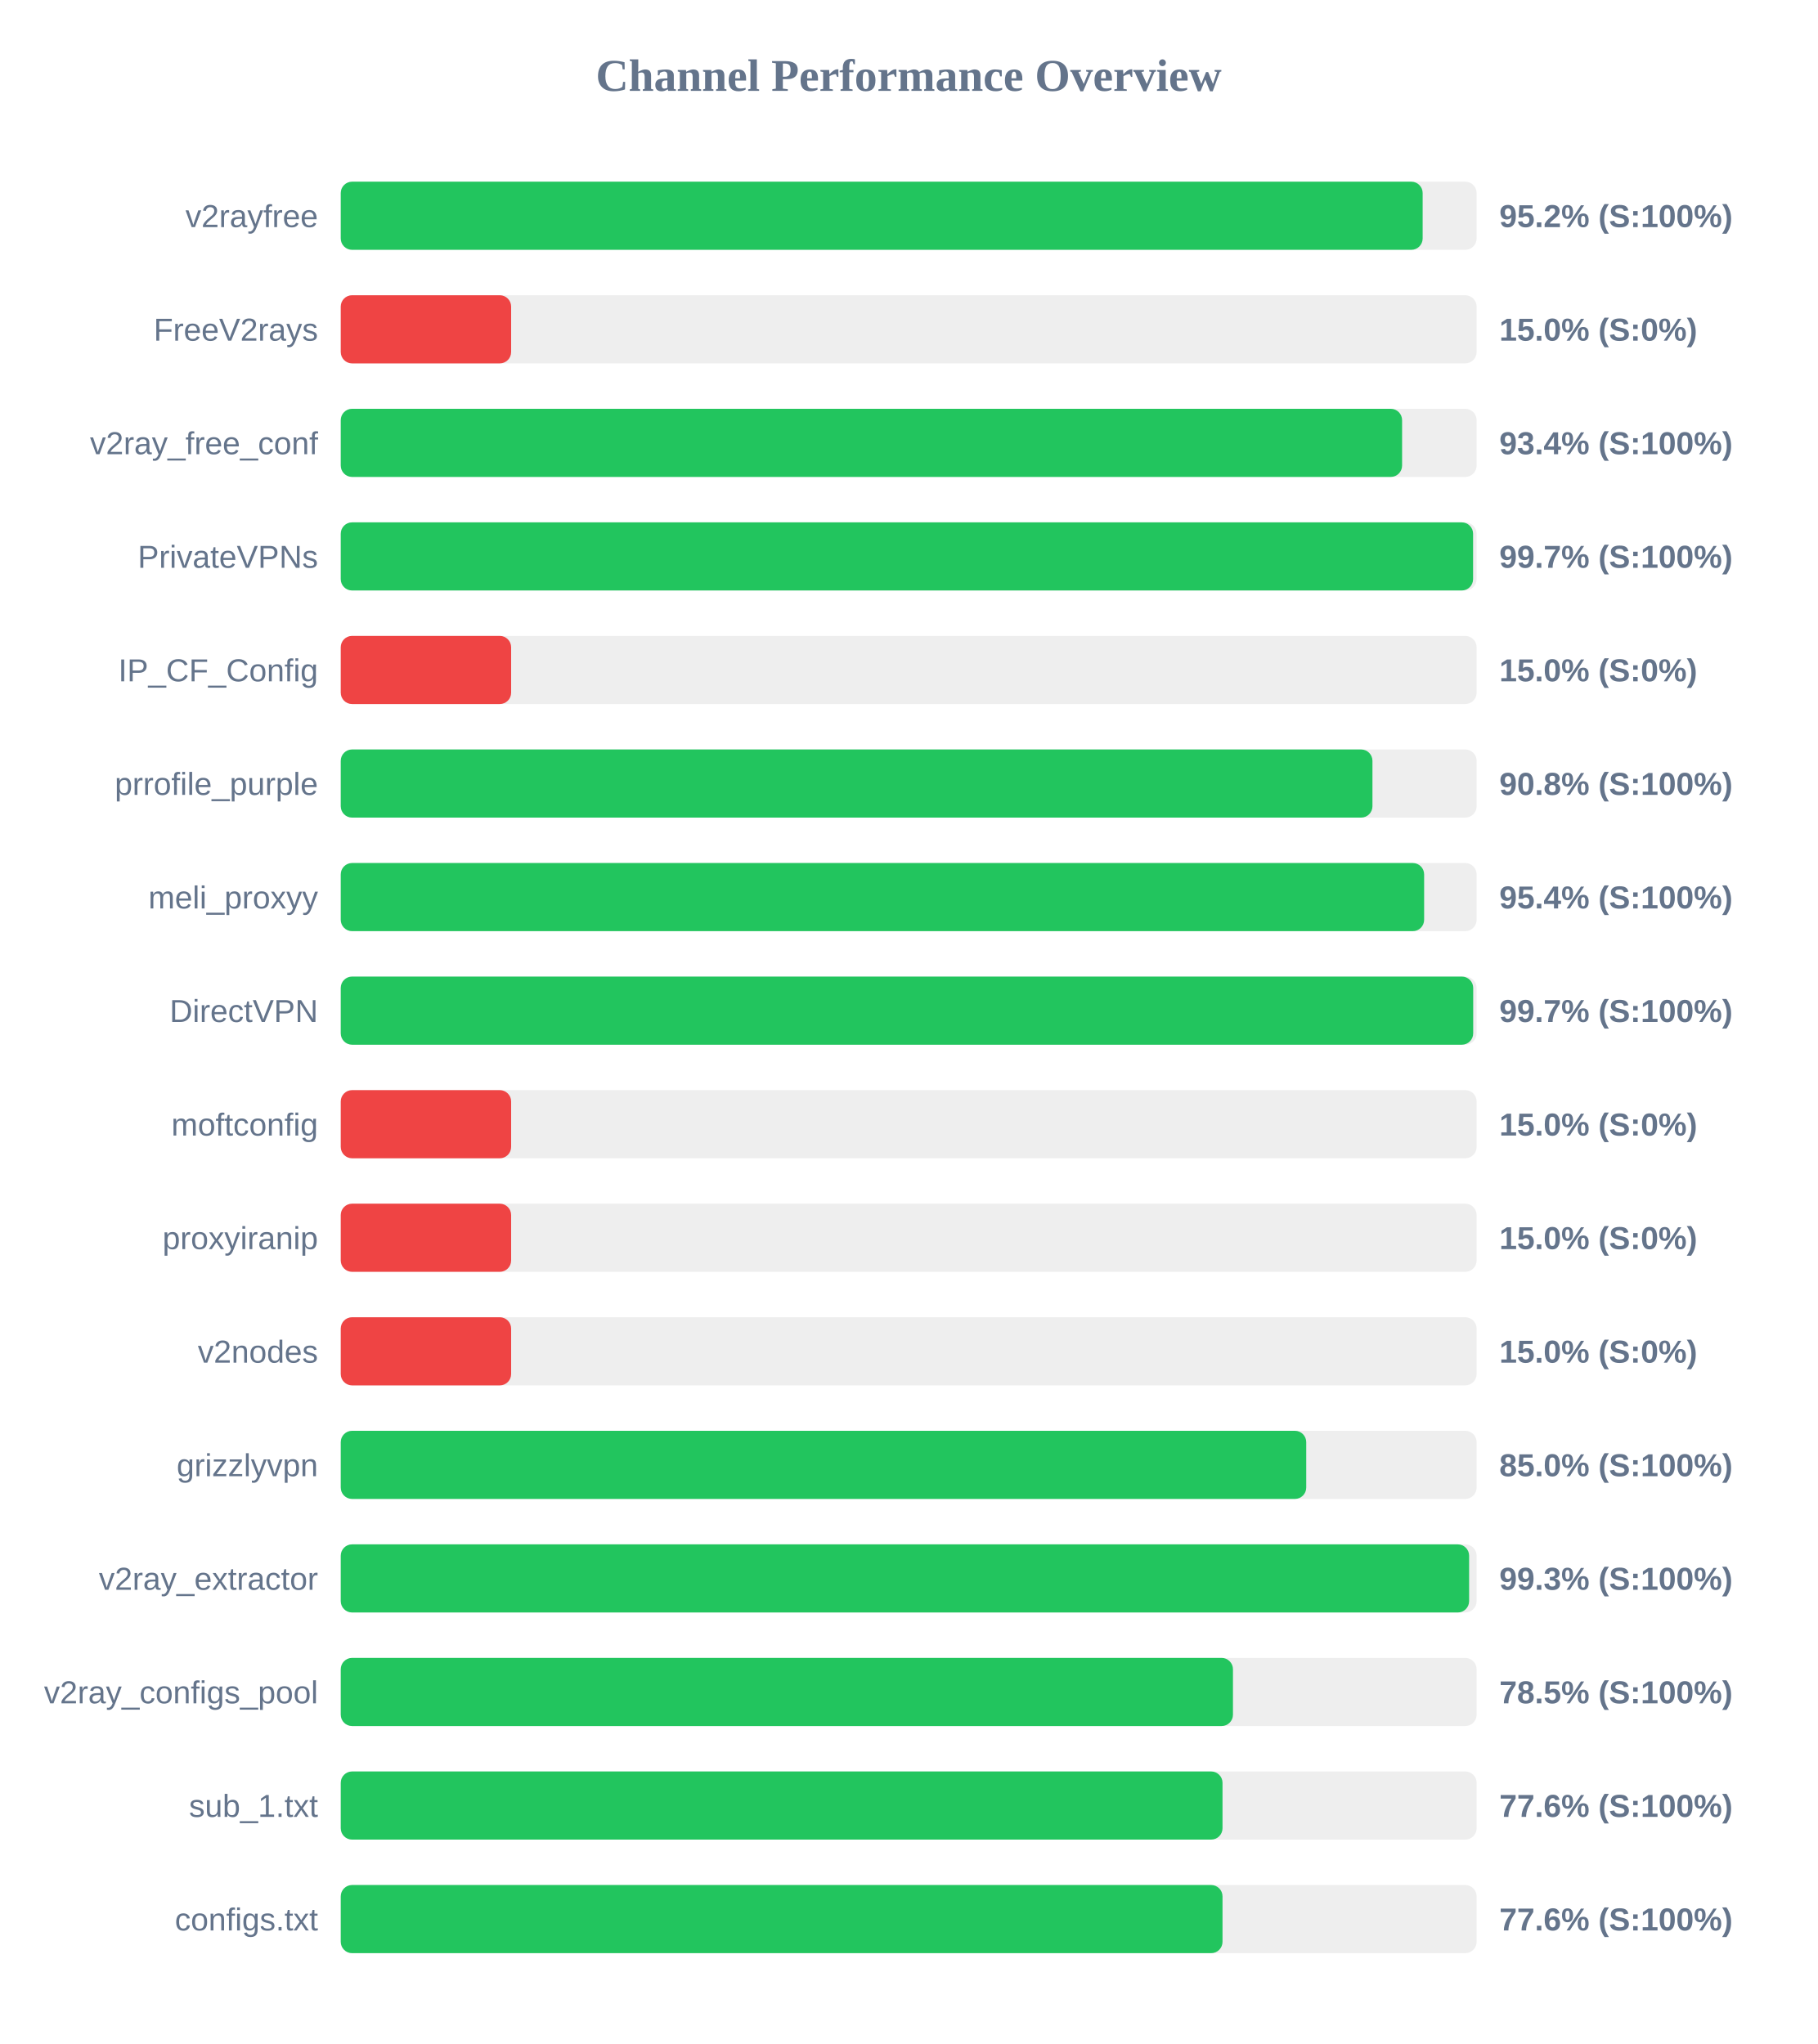
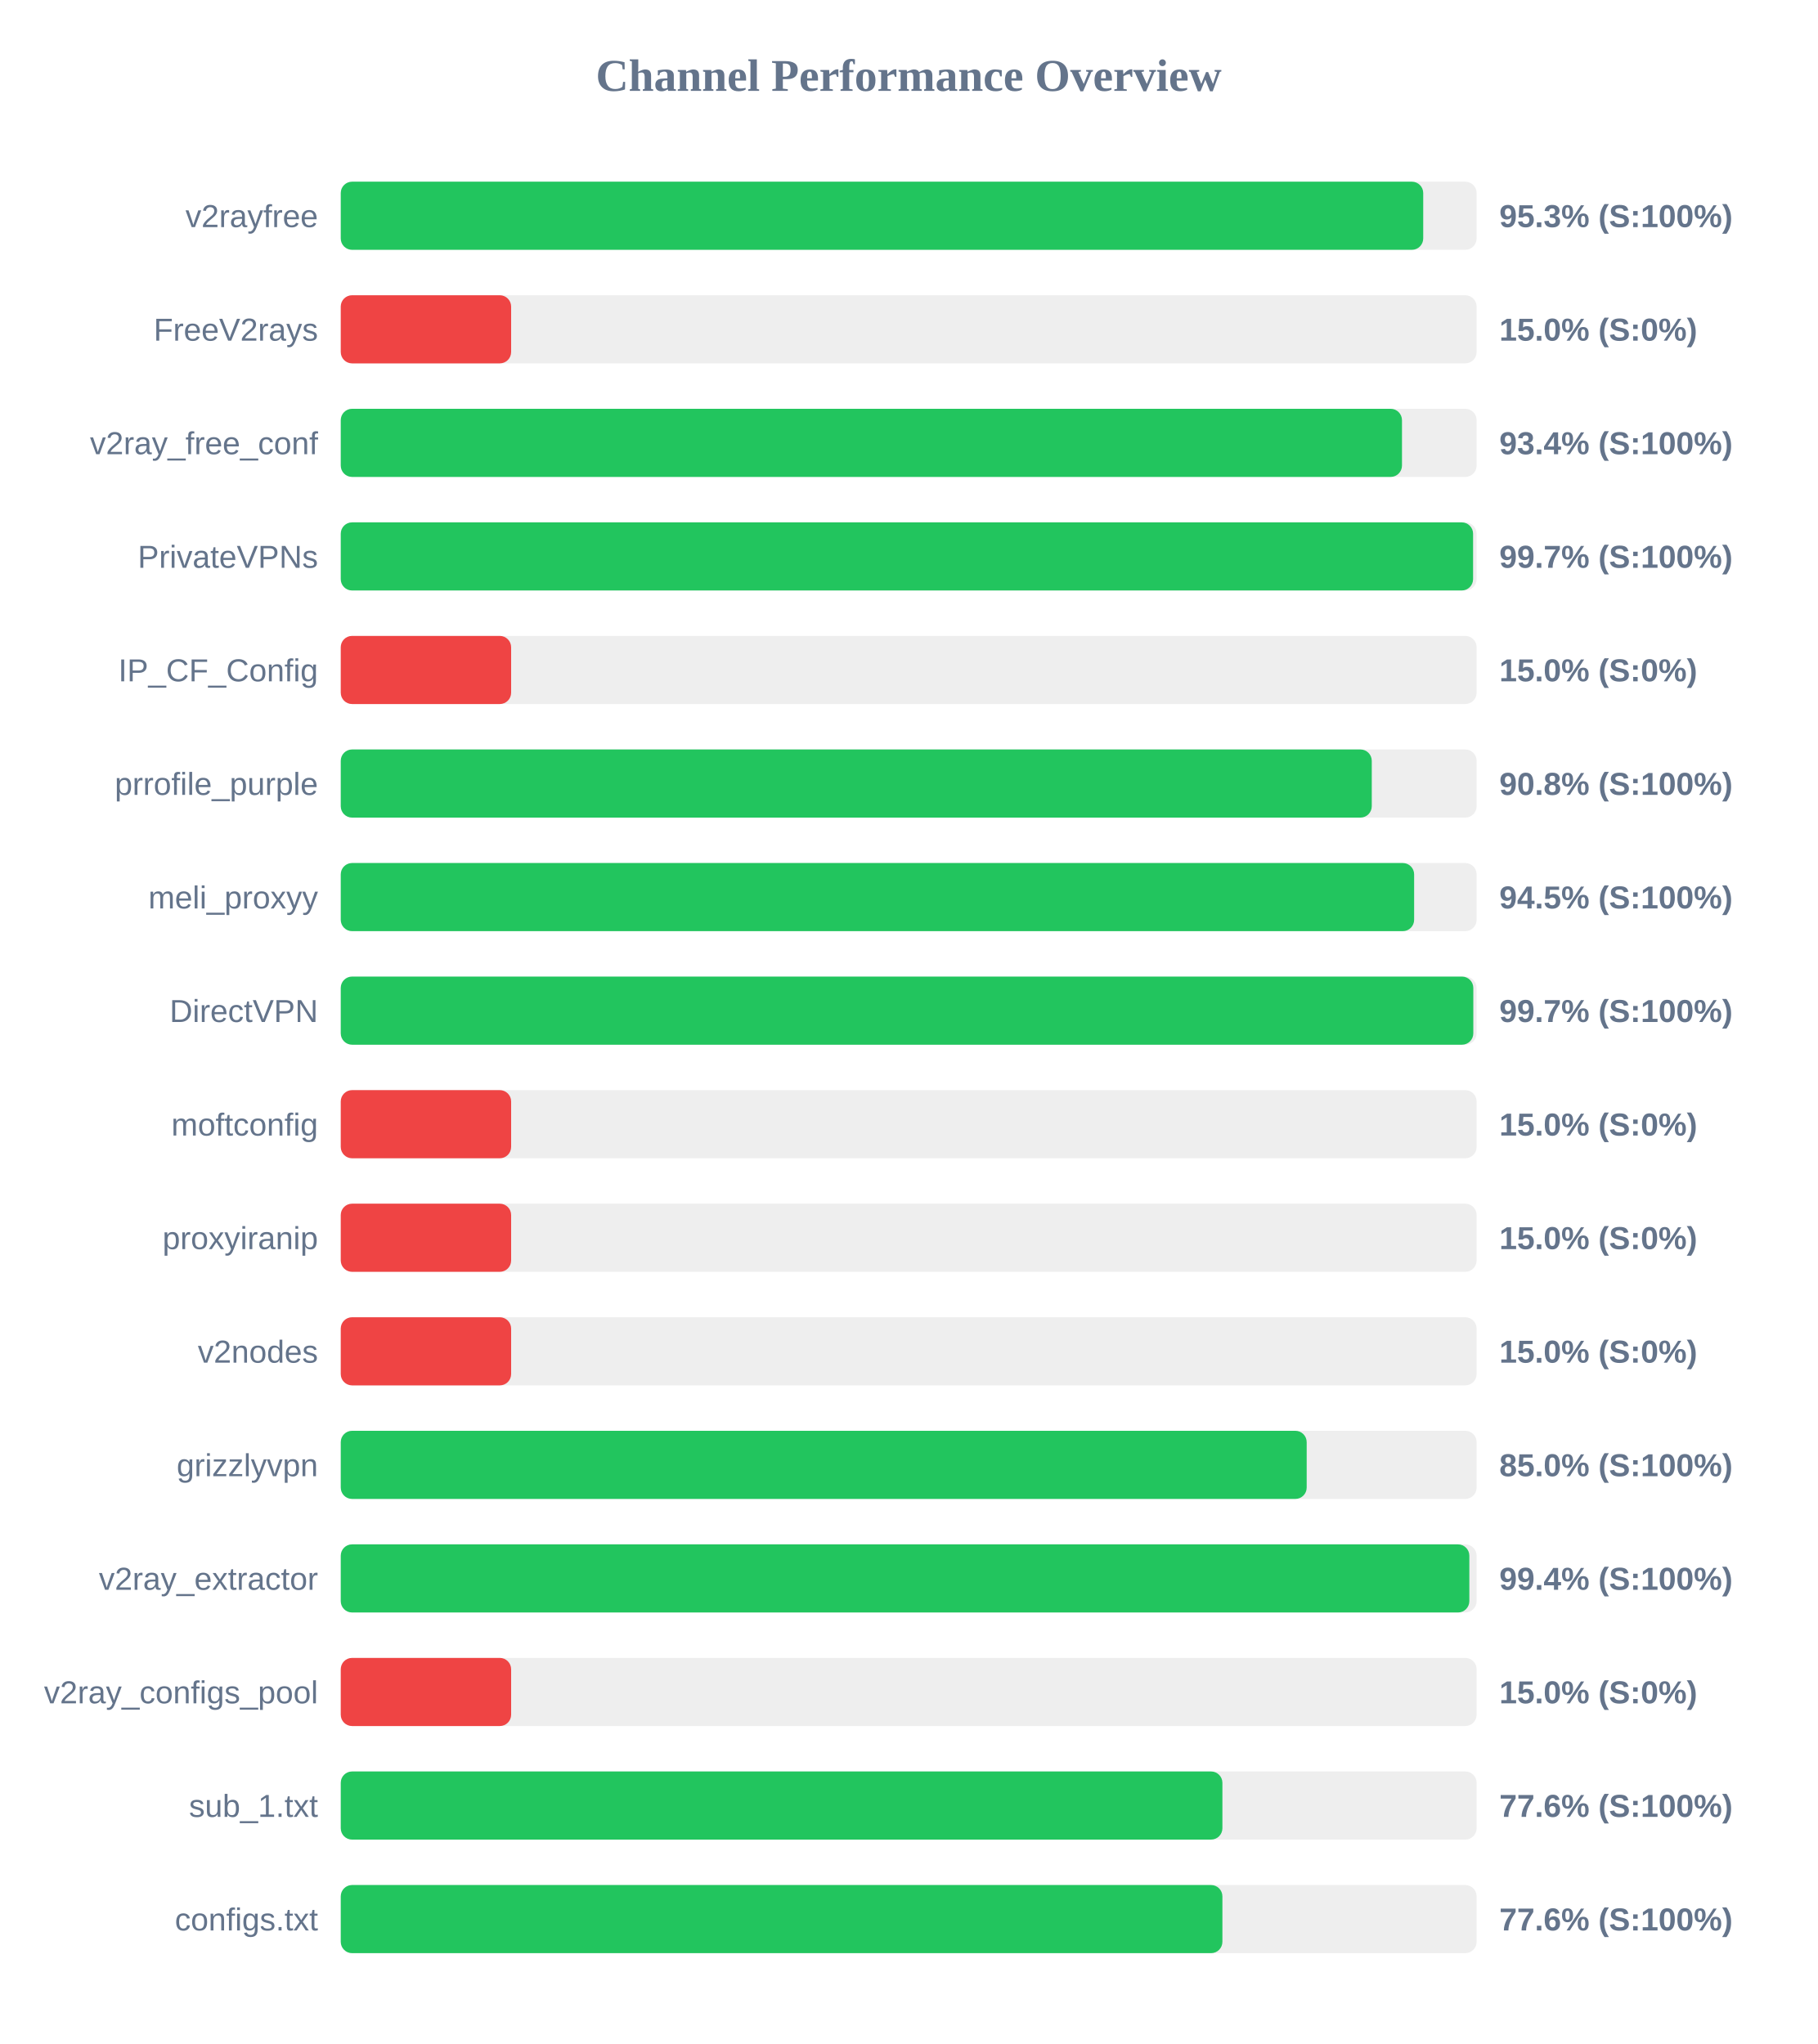
<svg xmlns="http://www.w3.org/2000/svg" width="800" height="900" version="1.1">
  <style>
        .row { font: 14px Arial; fill: #64748b; }
        .score { font: bold 14px Arial; fill: #64748b; }
    </style>
  <text x="400" y="40" text-anchor="middle" font-size="20px" font-weight="bold" fill="#64748b">Channel Performance Overview</text>
  <rect x="150" y="80" width="500" height="30" fill="#eee" rx="5" />
-   <rect x="150" y="80" width="476.25" height="30" fill="#22c55e" rx="5" />
+   <rect x="150" y="80" width="476.5" height="30" fill="#22c55e" rx="5" />
  <text x="140" y="100" text-anchor="end" class="row">v2rayfree</text>
-   <text x="660" y="100" text-anchor="start" class="score">95.2% (S:100%)</text>
+   <text x="660" y="100" text-anchor="start" class="score">95.3% (S:100%)</text>
  <rect x="150" y="130" width="500" height="30" fill="#eee" rx="5" />
  <rect x="150" y="130" width="75.0" height="30" fill="#ef4444" rx="5" />
  <text x="140" y="150" text-anchor="end" class="row">FreeV2rays</text>
  <text x="660" y="150" text-anchor="start" class="score">15.0% (S:0%)</text>
  <rect x="150" y="180" width="500" height="30" fill="#eee" rx="5" />
-   <rect x="150" y="180" width="467.2" height="30" fill="#22c55e" rx="5" />
+   <rect x="150" y="180" width="467.15" height="30" fill="#22c55e" rx="5" />
  <text x="140" y="200" text-anchor="end" class="row">v2ray_free_conf</text>
  <text x="660" y="200" text-anchor="start" class="score">93.4% (S:100%)</text>
  <rect x="150" y="230" width="500" height="30" fill="#eee" rx="5" />
  <rect x="150" y="230" width="498.45" height="30" fill="#22c55e" rx="5" />
  <text x="140" y="250" text-anchor="end" class="row">PrivateVPNs</text>
  <text x="660" y="250" text-anchor="start" class="score">99.7% (S:100%)</text>
  <rect x="150" y="280" width="500" height="30" fill="#eee" rx="5" />
  <rect x="150" y="280" width="75.0" height="30" fill="#ef4444" rx="5" />
  <text x="140" y="300" text-anchor="end" class="row">IP_CF_Config</text>
  <text x="660" y="300" text-anchor="start" class="score">15.0% (S:0%)</text>
  <rect x="150" y="330" width="500" height="30" fill="#eee" rx="5" />
-   <rect x="150" y="330" width="454.15" height="30" fill="#22c55e" rx="5" />
+   <rect x="150" y="330" width="453.85" height="30" fill="#22c55e" rx="5" />
  <text x="140" y="350" text-anchor="end" class="row">prrofile_purple</text>
  <text x="660" y="350" text-anchor="start" class="score">90.8% (S:100%)</text>
  <rect x="150" y="380" width="500" height="30" fill="#eee" rx="5" />
-   <rect x="150" y="380" width="476.9" height="30" fill="#22c55e" rx="5" />
+   <rect x="150" y="380" width="472.5" height="30" fill="#22c55e" rx="5" />
  <text x="140" y="400" text-anchor="end" class="row">meli_proxyy</text>
-   <text x="660" y="400" text-anchor="start" class="score">95.4% (S:100%)</text>
+   <text x="660" y="400" text-anchor="start" class="score">94.5% (S:100%)</text>
  <rect x="150" y="430" width="500" height="30" fill="#eee" rx="5" />
-   <rect x="150" y="430" width="498.5" height="30" fill="#22c55e" rx="5" />
+   <rect x="150" y="430" width="498.55" height="30" fill="#22c55e" rx="5" />
  <text x="140" y="450" text-anchor="end" class="row">DirectVPN</text>
  <text x="660" y="450" text-anchor="start" class="score">99.7% (S:100%)</text>
  <rect x="150" y="480" width="500" height="30" fill="#eee" rx="5" />
  <rect x="150" y="480" width="75.0" height="30" fill="#ef4444" rx="5" />
  <text x="140" y="500" text-anchor="end" class="row">moftconfig</text>
  <text x="660" y="500" text-anchor="start" class="score">15.0% (S:0%)</text>
  <rect x="150" y="530" width="500" height="30" fill="#eee" rx="5" />
  <rect x="150" y="530" width="75.0" height="30" fill="#ef4444" rx="5" />
  <text x="140" y="550" text-anchor="end" class="row">proxyiranip</text>
  <text x="660" y="550" text-anchor="start" class="score">15.0% (S:0%)</text>
  <rect x="150" y="580" width="500" height="30" fill="#eee" rx="5" />
  <rect x="150" y="580" width="75.0" height="30" fill="#ef4444" rx="5" />
  <text x="140" y="600" text-anchor="end" class="row">v2nodes</text>
  <text x="660" y="600" text-anchor="start" class="score">15.0% (S:0%)</text>
  <rect x="150" y="630" width="500" height="30" fill="#eee" rx="5" />
-   <rect x="150" y="630" width="425.0" height="30" fill="#22c55e" rx="5" />
+   <rect x="150" y="630" width="425.2" height="30" fill="#22c55e" rx="5" />
  <text x="140" y="650" text-anchor="end" class="row">grizzlyvpn</text>
  <text x="660" y="650" text-anchor="start" class="score">85.0% (S:100%)</text>
  <rect x="150" y="680" width="500" height="30" fill="#eee" rx="5" />
-   <rect x="150" y="680" width="496.7" height="30" fill="#22c55e" rx="5" />
+   <rect x="150" y="680" width="496.8" height="30" fill="#22c55e" rx="5" />
  <text x="140" y="700" text-anchor="end" class="row">v2ray_extractor</text>
-   <text x="660" y="700" text-anchor="start" class="score">99.3% (S:100%)</text>
+   <text x="660" y="700" text-anchor="start" class="score">99.4% (S:100%)</text>
  <rect x="150" y="730" width="500" height="30" fill="#eee" rx="5" />
-   <rect x="150" y="730" width="392.75" height="30" fill="#22c55e" rx="5" />
+   <rect x="150" y="730" width="75.0" height="30" fill="#ef4444" rx="5" />
  <text x="140" y="750" text-anchor="end" class="row">v2ray_configs_pool</text>
-   <text x="660" y="750" text-anchor="start" class="score">78.5% (S:100%)</text>
+   <text x="660" y="750" text-anchor="start" class="score">15.0% (S:0%)</text>
  <rect x="150" y="780" width="500" height="30" fill="#eee" rx="5" />
-   <rect x="150" y="780" width="388.15" height="30" fill="#22c55e" rx="5" />
+   <rect x="150" y="780" width="388.1" height="30" fill="#22c55e" rx="5" />
  <text x="140" y="800" text-anchor="end" class="row">sub_1.txt</text>
  <text x="660" y="800" text-anchor="start" class="score">77.6% (S:100%)</text>
  <rect x="150" y="830" width="500" height="30" fill="#eee" rx="5" />
-   <rect x="150" y="830" width="388.15" height="30" fill="#22c55e" rx="5" />
+   <rect x="150" y="830" width="388.1" height="30" fill="#22c55e" rx="5" />
  <text x="140" y="850" text-anchor="end" class="row">configs.txt</text>
  <text x="660" y="850" text-anchor="start" class="score">77.6% (S:100%)</text>
</svg>
